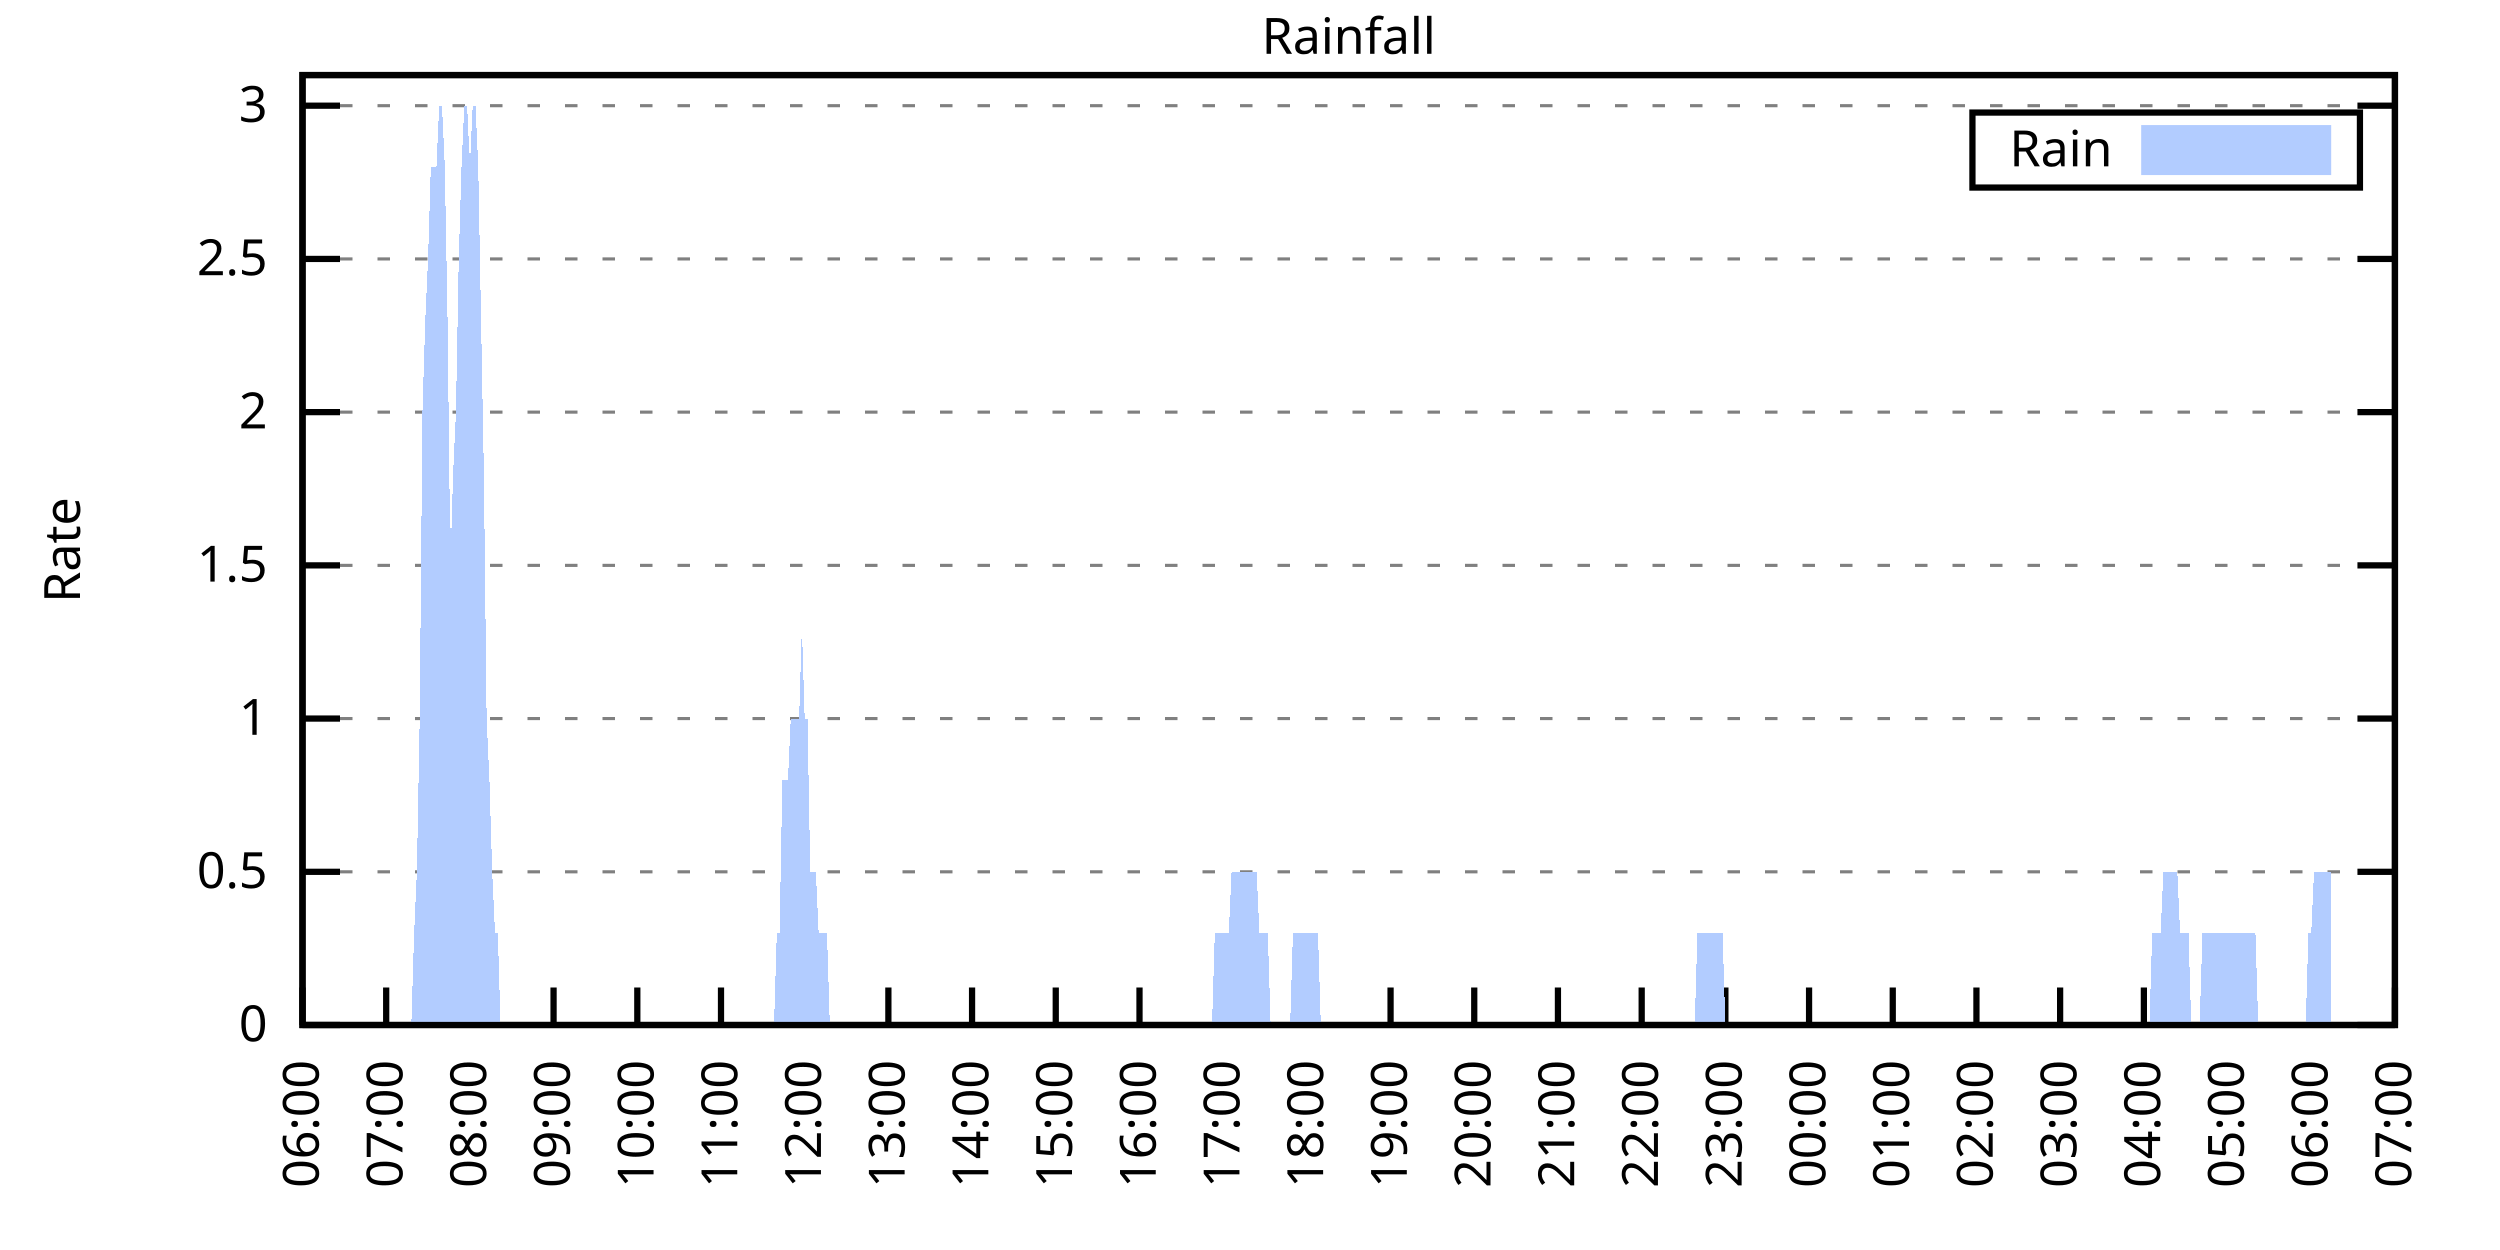
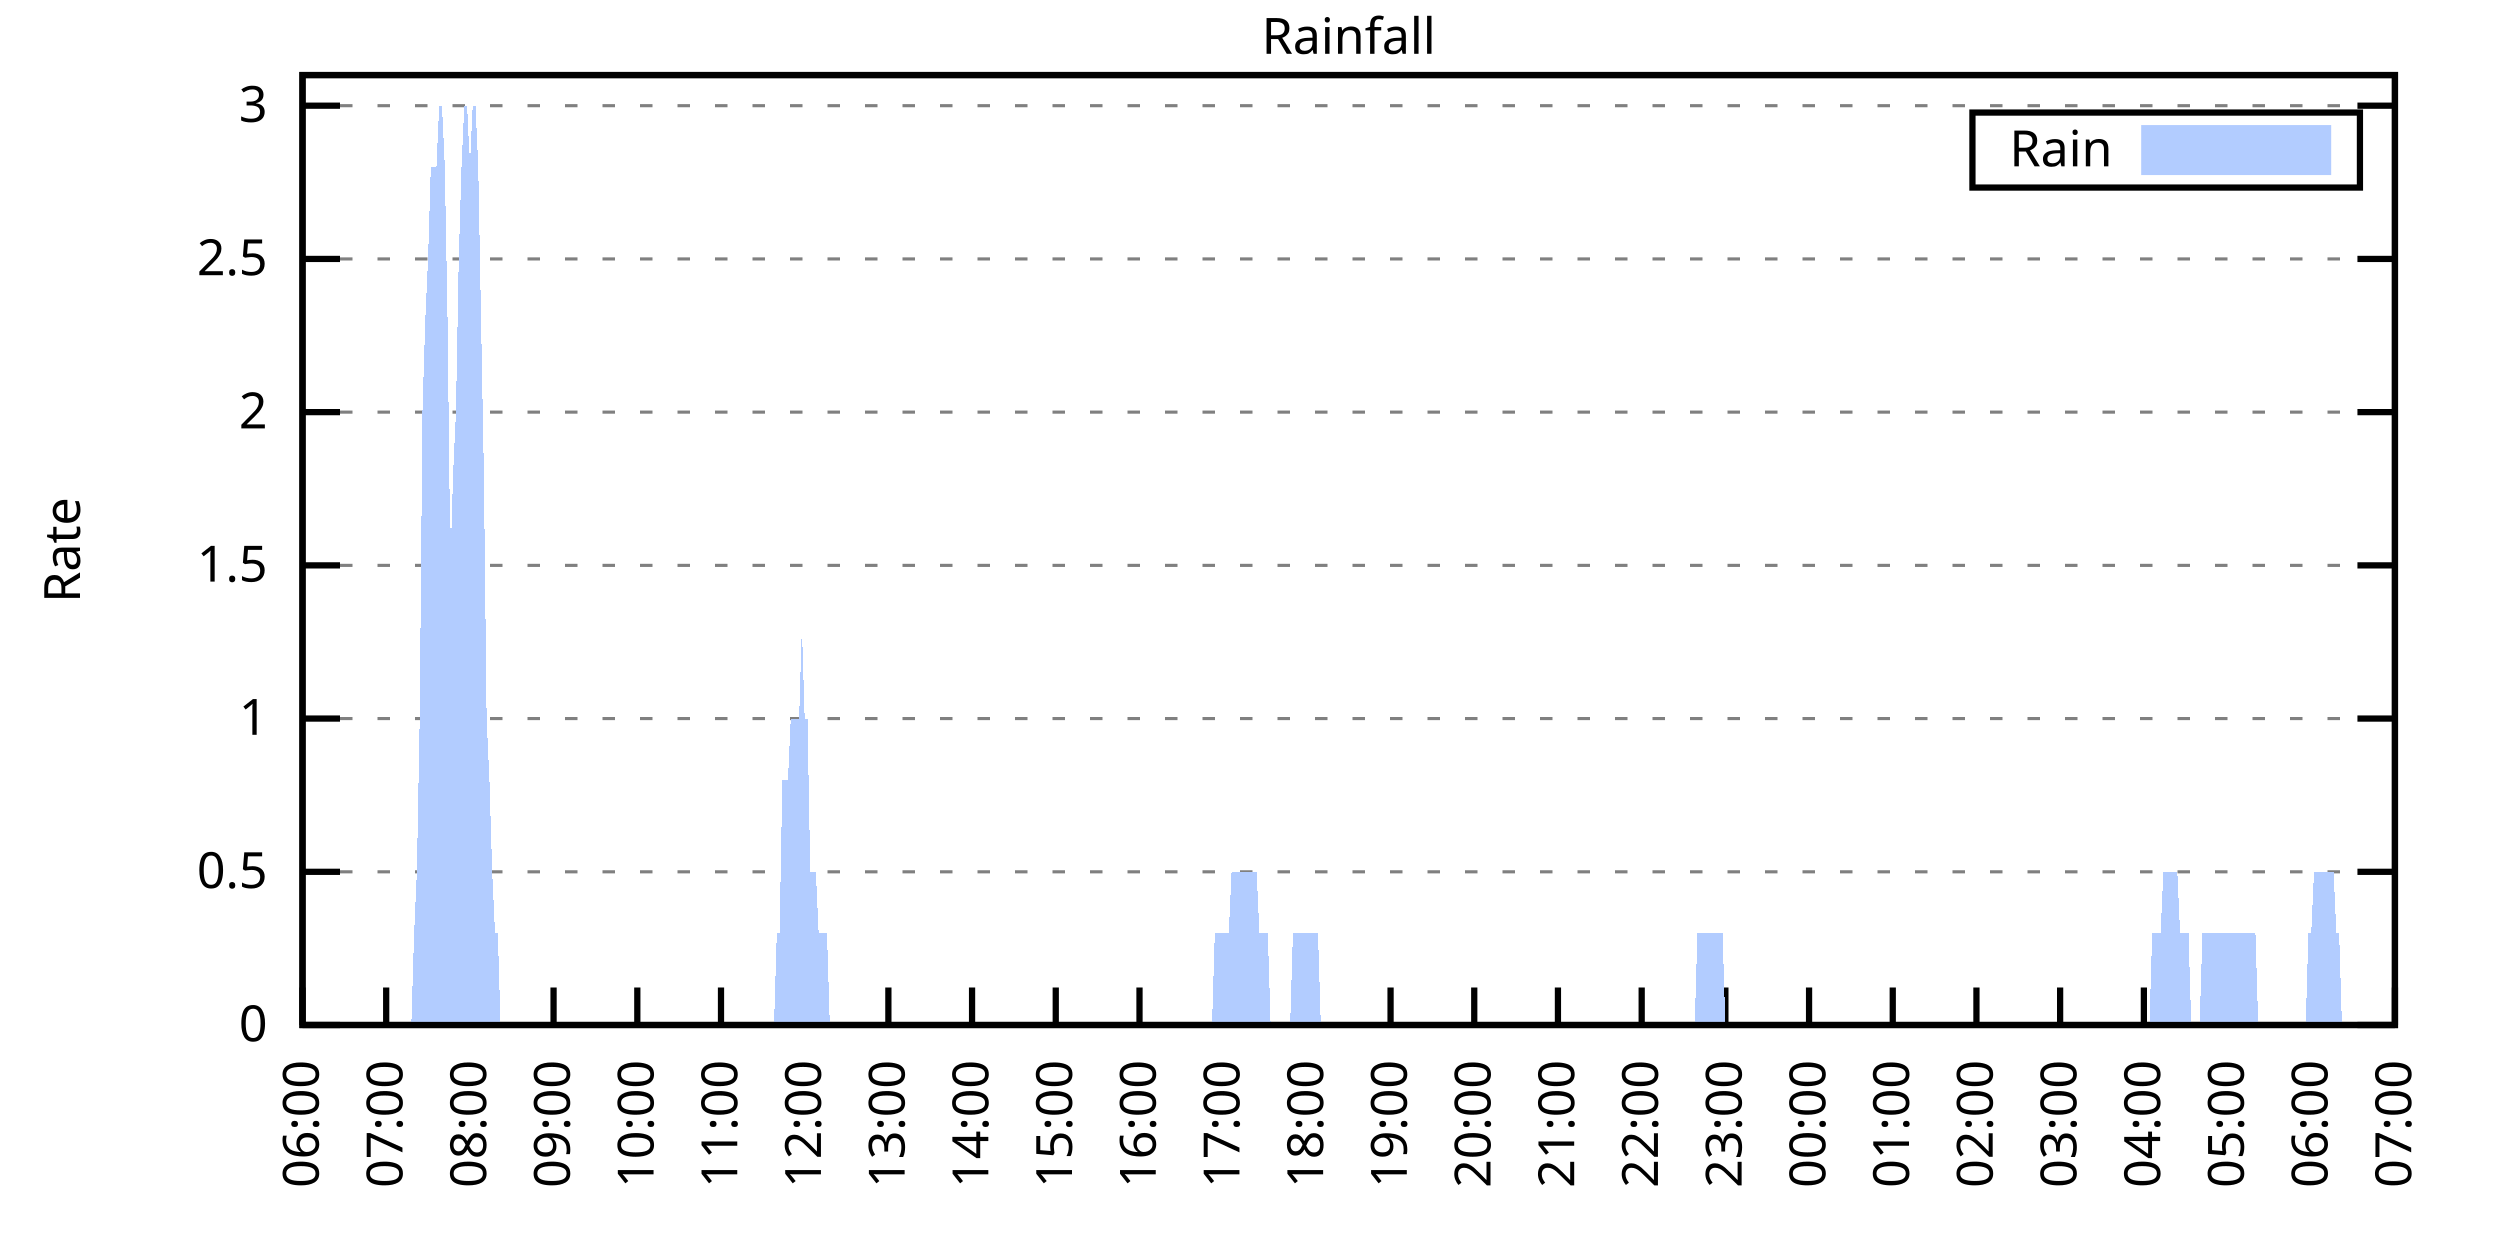
<svg xmlns="http://www.w3.org/2000/svg" xmlns:xlink="http://www.w3.org/1999/xlink" width="400" height="200" viewBox="0 0 400 200">
  <g id="gnuplot_canvas">
    <rect x="0" y="0" width="400" height="200" fill="none" />
    <defs>
      <circle id="gpDot" r="0.5" stroke-width="0.5" stroke="currentColor" />
      <path id="gpPt0" stroke-width="0.333" stroke="currentColor" d="M-1,0 h2 M0,-1 v2" />
      <path id="gpPt1" stroke-width="0.333" stroke="currentColor" d="M-1,-1 L1,1 M1,-1 L-1,1" />
      <path id="gpPt2" stroke-width="0.333" stroke="currentColor" d="M-1,0 L1,0 M0,-1 L0,1 M-1,-1 L1,1 M-1,1 L1,-1" />
      <rect id="gpPt3" stroke-width="0.333" stroke="currentColor" x="-1" y="-1" width="2" height="2" />
      <rect id="gpPt4" stroke-width="0.333" stroke="currentColor" fill="currentColor" x="-1" y="-1" width="2" height="2" />
      <circle id="gpPt5" stroke-width="0.333" stroke="currentColor" cx="0" cy="0" r="1" />
      <use xlink:href="#gpPt5" id="gpPt6" fill="currentColor" stroke="none" />
      <path id="gpPt7" stroke-width="0.333" stroke="currentColor" d="M0,-1.33 L-1.33,0.67 L1.33,0.67 z" />
      <use xlink:href="#gpPt7" id="gpPt8" fill="currentColor" stroke="none" />
      <use xlink:href="#gpPt7" id="gpPt9" stroke="currentColor" transform="rotate(180)" />
      <use xlink:href="#gpPt9" id="gpPt10" fill="currentColor" stroke="none" />
      <use xlink:href="#gpPt3" id="gpPt11" stroke="currentColor" transform="rotate(45)" />
      <use xlink:href="#gpPt11" id="gpPt12" fill="currentColor" stroke="none" />
      <path id="gpPt13" stroke-width="0.333" stroke="currentColor" d="M0,1.330 L1.265,0.411 L0.782,-1.067 L-0.782,-1.076 L-1.265,0.411 z" />
      <use xlink:href="#gpPt13" id="gpPt14" fill="currentColor" stroke="none" />
      <filter id="textbox" filterUnits="objectBoundingBox" x="0" y="0" height="1" width="1">
        <feFlood flood-color="white" flood-opacity="1" result="bgnd" />
        <feComposite in="SourceGraphic" in2="bgnd" operator="atop" />
      </filter>
      <filter id="greybox" filterUnits="objectBoundingBox" x="0" y="0" height="1" width="1">
        <feFlood flood-color="lightgrey" flood-opacity="1" result="grey" />
        <feComposite in="SourceGraphic" in2="grey" operator="atop" />
      </filter>
    </defs>
    <g fill="none" color="white" stroke="currentColor" stroke-width="1.00" stroke-linecap="butt" stroke-linejoin="miter">
</g>
    <g fill="none" color="black" stroke="currentColor" stroke-width="1.00" stroke-linecap="butt" stroke-linejoin="miter">
      <g stroke="none" shape-rendering="crispEdges">
        <polygon fill="rgb(255, 255, 255)" points="48.40,164.00 383.18,164.00 383.18,12.02 48.40,12.02 " />
      </g>
    </g>
    <g fill="none" color="black" stroke="currentColor" stroke-width="1.00" stroke-linecap="butt" stroke-linejoin="miter">
</g>
    <g fill="none" color="black" stroke="black" stroke-width="0.50" stroke-linecap="butt" stroke-linejoin="miter">
</g>
    <g fill="none" color="gray" stroke="currentColor" stroke-width="0.50" stroke-linecap="butt" stroke-linejoin="miter">
      <path stroke="gray" stroke-dasharray="2,4" class="gridline" d="M48.40,164.00 L383.19,164.00  " />
    </g>
    <g fill="none" color="gray" stroke="gray" stroke-width="1.00" stroke-linecap="butt" stroke-linejoin="miter">
</g>
    <g fill="none" color="black" stroke="currentColor" stroke-width="1.00" stroke-linecap="butt" stroke-linejoin="miter">
      <path stroke="black" d="M48.40,164.00 L54.40,164.00 M383.19,164.00 L377.19,164.00  " />
      <g transform="translate(42.80,166.60)" stroke="none" fill="black" font-family="Sans" font-size="8.00" text-anchor="end">
        <text>
          <tspan font-family="Sans"> 0</tspan>
        </text>
      </g>
    </g>
    <g fill="none" color="black" stroke="currentColor" stroke-width="1.00" stroke-linecap="butt" stroke-linejoin="miter">
</g>
    <g fill="none" color="black" stroke="black" stroke-width="0.50" stroke-linecap="butt" stroke-linejoin="miter">
</g>
    <g fill="none" color="gray" stroke="currentColor" stroke-width="0.50" stroke-linecap="butt" stroke-linejoin="miter">
      <path stroke="gray" stroke-dasharray="2,4" class="gridline" d="M48.40,139.49 L383.19,139.49  " />
    </g>
    <g fill="none" color="gray" stroke="gray" stroke-width="1.00" stroke-linecap="butt" stroke-linejoin="miter">
</g>
    <g fill="none" color="black" stroke="currentColor" stroke-width="1.00" stroke-linecap="butt" stroke-linejoin="miter">
      <path stroke="black" d="M48.40,139.49 L54.40,139.49 M383.19,139.49 L377.19,139.49  " />
      <g transform="translate(42.80,142.09)" stroke="none" fill="black" font-family="Sans" font-size="8.00" text-anchor="end">
        <text>
          <tspan font-family="Sans"> 0.5</tspan>
        </text>
      </g>
    </g>
    <g fill="none" color="black" stroke="currentColor" stroke-width="1.00" stroke-linecap="butt" stroke-linejoin="miter">
</g>
    <g fill="none" color="black" stroke="black" stroke-width="0.50" stroke-linecap="butt" stroke-linejoin="miter">
</g>
    <g fill="none" color="gray" stroke="currentColor" stroke-width="0.50" stroke-linecap="butt" stroke-linejoin="miter">
      <path stroke="gray" stroke-dasharray="2,4" class="gridline" d="M48.40,114.97 L383.19,114.97  " />
    </g>
    <g fill="none" color="gray" stroke="gray" stroke-width="1.00" stroke-linecap="butt" stroke-linejoin="miter">
</g>
    <g fill="none" color="black" stroke="currentColor" stroke-width="1.00" stroke-linecap="butt" stroke-linejoin="miter">
      <path stroke="black" d="M48.40,114.97 L54.40,114.97 M383.19,114.97 L377.19,114.97  " />
      <g transform="translate(42.80,117.57)" stroke="none" fill="black" font-family="Sans" font-size="8.00" text-anchor="end">
        <text>
          <tspan font-family="Sans"> 1</tspan>
        </text>
      </g>
    </g>
    <g fill="none" color="black" stroke="currentColor" stroke-width="1.00" stroke-linecap="butt" stroke-linejoin="miter">
</g>
    <g fill="none" color="black" stroke="black" stroke-width="0.50" stroke-linecap="butt" stroke-linejoin="miter">
</g>
    <g fill="none" color="gray" stroke="currentColor" stroke-width="0.50" stroke-linecap="butt" stroke-linejoin="miter">
      <path stroke="gray" stroke-dasharray="2,4" class="gridline" d="M48.40,90.46 L383.19,90.46  " />
    </g>
    <g fill="none" color="gray" stroke="gray" stroke-width="1.00" stroke-linecap="butt" stroke-linejoin="miter">
</g>
    <g fill="none" color="black" stroke="currentColor" stroke-width="1.00" stroke-linecap="butt" stroke-linejoin="miter">
      <path stroke="black" d="M48.40,90.46 L54.40,90.46 M383.19,90.46 L377.19,90.46  " />
      <g transform="translate(42.80,93.06)" stroke="none" fill="black" font-family="Sans" font-size="8.00" text-anchor="end">
        <text>
          <tspan font-family="Sans"> 1.5</tspan>
        </text>
      </g>
    </g>
    <g fill="none" color="black" stroke="currentColor" stroke-width="1.00" stroke-linecap="butt" stroke-linejoin="miter">
</g>
    <g fill="none" color="black" stroke="black" stroke-width="0.50" stroke-linecap="butt" stroke-linejoin="miter">
</g>
    <g fill="none" color="gray" stroke="currentColor" stroke-width="0.50" stroke-linecap="butt" stroke-linejoin="miter">
      <path stroke="gray" stroke-dasharray="2,4" class="gridline" d="M48.40,65.94 L383.19,65.94  " />
    </g>
    <g fill="none" color="gray" stroke="gray" stroke-width="1.00" stroke-linecap="butt" stroke-linejoin="miter">
</g>
    <g fill="none" color="black" stroke="currentColor" stroke-width="1.00" stroke-linecap="butt" stroke-linejoin="miter">
      <path stroke="black" d="M48.40,65.94 L54.40,65.94 M383.19,65.94 L377.19,65.94  " />
      <g transform="translate(42.80,68.54)" stroke="none" fill="black" font-family="Sans" font-size="8.00" text-anchor="end">
        <text>
          <tspan font-family="Sans"> 2</tspan>
        </text>
      </g>
    </g>
    <g fill="none" color="black" stroke="currentColor" stroke-width="1.00" stroke-linecap="butt" stroke-linejoin="miter">
</g>
    <g fill="none" color="black" stroke="black" stroke-width="0.50" stroke-linecap="butt" stroke-linejoin="miter">
</g>
    <g fill="none" color="gray" stroke="currentColor" stroke-width="0.50" stroke-linecap="butt" stroke-linejoin="miter">
      <path stroke="gray" stroke-dasharray="2,4" class="gridline" d="M48.40,41.43 L383.19,41.43  " />
    </g>
    <g fill="none" color="gray" stroke="gray" stroke-width="1.00" stroke-linecap="butt" stroke-linejoin="miter">
</g>
    <g fill="none" color="black" stroke="currentColor" stroke-width="1.00" stroke-linecap="butt" stroke-linejoin="miter">
      <path stroke="black" d="M48.40,41.43 L54.40,41.43 M383.19,41.43 L377.19,41.43  " />
      <g transform="translate(42.80,44.03)" stroke="none" fill="black" font-family="Sans" font-size="8.00" text-anchor="end">
        <text>
          <tspan font-family="Sans"> 2.5</tspan>
        </text>
      </g>
    </g>
    <g fill="none" color="black" stroke="currentColor" stroke-width="1.00" stroke-linecap="butt" stroke-linejoin="miter">
</g>
    <g fill="none" color="black" stroke="black" stroke-width="0.50" stroke-linecap="butt" stroke-linejoin="miter">
</g>
    <g fill="none" color="gray" stroke="currentColor" stroke-width="0.50" stroke-linecap="butt" stroke-linejoin="miter">
      <path stroke="gray" stroke-dasharray="2,4" class="gridline" d="M48.40,16.91 L383.19,16.91  " />
    </g>
    <g fill="none" color="gray" stroke="gray" stroke-width="1.00" stroke-linecap="butt" stroke-linejoin="miter">
</g>
    <g fill="none" color="black" stroke="currentColor" stroke-width="1.00" stroke-linecap="butt" stroke-linejoin="miter">
      <path stroke="black" d="M48.40,16.91 L54.40,16.91 M383.19,16.91 L377.19,16.91  " />
      <g transform="translate(42.80,19.51)" stroke="none" fill="black" font-family="Sans" font-size="8.00" text-anchor="end">
        <text>
          <tspan font-family="Sans"> 3</tspan>
        </text>
      </g>
    </g>
    <g fill="none" color="black" stroke="currentColor" stroke-width="1.00" stroke-linecap="butt" stroke-linejoin="miter">
      <path stroke="black" d="M48.40,164.00 L48.40,158.00  " />
      <g transform="translate(51.00,169.60) rotate(270.00)" stroke="none" fill="black" font-family="Sans" font-size="8.00" text-anchor="end">
        <text>
          <tspan font-family="Sans">06:00</tspan>
        </text>
      </g>
    </g>
    <g fill="none" color="black" stroke="currentColor" stroke-width="1.00" stroke-linecap="butt" stroke-linejoin="miter">
      <path stroke="black" d="M61.79,164.00 L61.79,158.00  " />
      <g transform="translate(64.39,169.60) rotate(270.00)" stroke="none" fill="black" font-family="Sans" font-size="8.00" text-anchor="end">
        <text>
          <tspan font-family="Sans">07:00</tspan>
        </text>
      </g>
    </g>
    <g fill="none" color="black" stroke="currentColor" stroke-width="1.00" stroke-linecap="butt" stroke-linejoin="miter">
      <path stroke="black" d="M75.18,164.00 L75.18,158.00  " />
      <g transform="translate(77.78,169.60) rotate(270.00)" stroke="none" fill="black" font-family="Sans" font-size="8.00" text-anchor="end">
        <text>
          <tspan font-family="Sans">08:00</tspan>
        </text>
      </g>
    </g>
    <g fill="none" color="black" stroke="currentColor" stroke-width="1.00" stroke-linecap="butt" stroke-linejoin="miter">
      <path stroke="black" d="M88.57,164.00 L88.57,158.00  " />
      <g transform="translate(91.17,169.60) rotate(270.00)" stroke="none" fill="black" font-family="Sans" font-size="8.00" text-anchor="end">
        <text>
          <tspan font-family="Sans">09:00</tspan>
        </text>
      </g>
    </g>
    <g fill="none" color="black" stroke="currentColor" stroke-width="1.00" stroke-linecap="butt" stroke-linejoin="miter">
      <path stroke="black" d="M101.97,164.00 L101.97,158.00  " />
      <g transform="translate(104.57,169.60) rotate(270.00)" stroke="none" fill="black" font-family="Sans" font-size="8.00" text-anchor="end">
        <text>
          <tspan font-family="Sans">10:00</tspan>
        </text>
      </g>
    </g>
    <g fill="none" color="black" stroke="currentColor" stroke-width="1.00" stroke-linecap="butt" stroke-linejoin="miter">
      <path stroke="black" d="M115.36,164.00 L115.36,158.00  " />
      <g transform="translate(117.96,169.60) rotate(270.00)" stroke="none" fill="black" font-family="Sans" font-size="8.00" text-anchor="end">
        <text>
          <tspan font-family="Sans">11:00</tspan>
        </text>
      </g>
    </g>
    <g fill="none" color="black" stroke="currentColor" stroke-width="1.00" stroke-linecap="butt" stroke-linejoin="miter">
      <path stroke="black" d="M128.75,164.00 L128.75,158.00  " />
      <g transform="translate(131.35,169.60) rotate(270.00)" stroke="none" fill="black" font-family="Sans" font-size="8.00" text-anchor="end">
        <text>
          <tspan font-family="Sans">12:00</tspan>
        </text>
      </g>
    </g>
    <g fill="none" color="black" stroke="currentColor" stroke-width="1.00" stroke-linecap="butt" stroke-linejoin="miter">
      <path stroke="black" d="M142.14,164.00 L142.14,158.00  " />
      <g transform="translate(144.74,169.60) rotate(270.00)" stroke="none" fill="black" font-family="Sans" font-size="8.00" text-anchor="end">
        <text>
          <tspan font-family="Sans">13:00</tspan>
        </text>
      </g>
    </g>
    <g fill="none" color="black" stroke="currentColor" stroke-width="1.00" stroke-linecap="butt" stroke-linejoin="miter">
      <path stroke="black" d="M155.53,164.00 L155.53,158.00  " />
      <g transform="translate(158.13,169.60) rotate(270.00)" stroke="none" fill="black" font-family="Sans" font-size="8.00" text-anchor="end">
        <text>
          <tspan font-family="Sans">14:00</tspan>
        </text>
      </g>
    </g>
    <g fill="none" color="black" stroke="currentColor" stroke-width="1.00" stroke-linecap="butt" stroke-linejoin="miter">
      <path stroke="black" d="M168.92,164.00 L168.92,158.00  " />
      <g transform="translate(171.52,169.60) rotate(270.00)" stroke="none" fill="black" font-family="Sans" font-size="8.00" text-anchor="end">
        <text>
          <tspan font-family="Sans">15:00</tspan>
        </text>
      </g>
    </g>
    <g fill="none" color="black" stroke="currentColor" stroke-width="1.00" stroke-linecap="butt" stroke-linejoin="miter">
      <path stroke="black" d="M182.32,164.00 L182.32,158.00  " />
      <g transform="translate(184.92,169.60) rotate(270.00)" stroke="none" fill="black" font-family="Sans" font-size="8.00" text-anchor="end">
        <text>
          <tspan font-family="Sans">16:00</tspan>
        </text>
      </g>
    </g>
    <g fill="none" color="black" stroke="currentColor" stroke-width="1.00" stroke-linecap="butt" stroke-linejoin="miter">
      <path stroke="black" d="M195.71,164.00 L195.71,158.00  " />
      <g transform="translate(198.31,169.60) rotate(270.00)" stroke="none" fill="black" font-family="Sans" font-size="8.00" text-anchor="end">
        <text>
          <tspan font-family="Sans">17:00</tspan>
        </text>
      </g>
    </g>
    <g fill="none" color="black" stroke="currentColor" stroke-width="1.00" stroke-linecap="butt" stroke-linejoin="miter">
      <path stroke="black" d="M209.10,164.00 L209.10,158.00  " />
      <g transform="translate(211.70,169.60) rotate(270.00)" stroke="none" fill="black" font-family="Sans" font-size="8.00" text-anchor="end">
        <text>
          <tspan font-family="Sans">18:00</tspan>
        </text>
      </g>
    </g>
    <g fill="none" color="black" stroke="currentColor" stroke-width="1.00" stroke-linecap="butt" stroke-linejoin="miter">
      <path stroke="black" d="M222.49,164.00 L222.49,158.00  " />
      <g transform="translate(225.09,169.60) rotate(270.00)" stroke="none" fill="black" font-family="Sans" font-size="8.00" text-anchor="end">
        <text>
          <tspan font-family="Sans">19:00</tspan>
        </text>
      </g>
    </g>
    <g fill="none" color="black" stroke="currentColor" stroke-width="1.00" stroke-linecap="butt" stroke-linejoin="miter">
      <path stroke="black" d="M235.88,164.00 L235.88,158.00  " />
      <g transform="translate(238.48,169.60) rotate(270.00)" stroke="none" fill="black" font-family="Sans" font-size="8.00" text-anchor="end">
        <text>
          <tspan font-family="Sans">20:00</tspan>
        </text>
      </g>
    </g>
    <g fill="none" color="black" stroke="currentColor" stroke-width="1.00" stroke-linecap="butt" stroke-linejoin="miter">
      <path stroke="black" d="M249.27,164.00 L249.27,158.00  " />
      <g transform="translate(251.87,169.60) rotate(270.00)" stroke="none" fill="black" font-family="Sans" font-size="8.00" text-anchor="end">
        <text>
          <tspan font-family="Sans">21:00</tspan>
        </text>
      </g>
    </g>
    <g fill="none" color="black" stroke="currentColor" stroke-width="1.00" stroke-linecap="butt" stroke-linejoin="miter">
      <path stroke="black" d="M262.67,164.00 L262.67,158.00  " />
      <g transform="translate(265.27,169.60) rotate(270.00)" stroke="none" fill="black" font-family="Sans" font-size="8.00" text-anchor="end">
        <text>
          <tspan font-family="Sans">22:00</tspan>
        </text>
      </g>
    </g>
    <g fill="none" color="black" stroke="currentColor" stroke-width="1.00" stroke-linecap="butt" stroke-linejoin="miter">
      <path stroke="black" d="M276.06,164.00 L276.06,158.00  " />
      <g transform="translate(278.66,169.60) rotate(270.00)" stroke="none" fill="black" font-family="Sans" font-size="8.00" text-anchor="end">
        <text>
          <tspan font-family="Sans">23:00</tspan>
        </text>
      </g>
    </g>
    <g fill="none" color="black" stroke="currentColor" stroke-width="1.00" stroke-linecap="butt" stroke-linejoin="miter">
      <path stroke="black" d="M289.45,164.00 L289.45,158.00  " />
      <g transform="translate(292.05,169.60) rotate(270.00)" stroke="none" fill="black" font-family="Sans" font-size="8.00" text-anchor="end">
        <text>
          <tspan font-family="Sans">00:00</tspan>
        </text>
      </g>
    </g>
    <g fill="none" color="black" stroke="currentColor" stroke-width="1.00" stroke-linecap="butt" stroke-linejoin="miter">
      <path stroke="black" d="M302.84,164.00 L302.84,158.00  " />
      <g transform="translate(305.44,169.60) rotate(270.00)" stroke="none" fill="black" font-family="Sans" font-size="8.00" text-anchor="end">
        <text>
          <tspan font-family="Sans">01:00</tspan>
        </text>
      </g>
    </g>
    <g fill="none" color="black" stroke="currentColor" stroke-width="1.00" stroke-linecap="butt" stroke-linejoin="miter">
      <path stroke="black" d="M316.23,164.00 L316.23,158.00  " />
      <g transform="translate(318.83,169.60) rotate(270.00)" stroke="none" fill="black" font-family="Sans" font-size="8.00" text-anchor="end">
        <text>
          <tspan font-family="Sans">02:00</tspan>
        </text>
      </g>
    </g>
    <g fill="none" color="black" stroke="currentColor" stroke-width="1.00" stroke-linecap="butt" stroke-linejoin="miter">
      <path stroke="black" d="M329.62,164.00 L329.62,158.00  " />
      <g transform="translate(332.22,169.60) rotate(270.00)" stroke="none" fill="black" font-family="Sans" font-size="8.00" text-anchor="end">
        <text>
          <tspan font-family="Sans">03:00</tspan>
        </text>
      </g>
    </g>
    <g fill="none" color="black" stroke="currentColor" stroke-width="1.00" stroke-linecap="butt" stroke-linejoin="miter">
      <path stroke="black" d="M343.02,164.00 L343.02,158.00  " />
      <g transform="translate(345.62,169.60) rotate(270.00)" stroke="none" fill="black" font-family="Sans" font-size="8.00" text-anchor="end">
        <text>
          <tspan font-family="Sans">04:00</tspan>
        </text>
      </g>
    </g>
    <g fill="none" color="black" stroke="currentColor" stroke-width="1.00" stroke-linecap="butt" stroke-linejoin="miter">
      <path stroke="black" d="M356.41,164.00 L356.41,158.00  " />
      <g transform="translate(359.01,169.60) rotate(270.00)" stroke="none" fill="black" font-family="Sans" font-size="8.00" text-anchor="end">
        <text>
          <tspan font-family="Sans">05:00</tspan>
        </text>
      </g>
    </g>
    <g fill="none" color="black" stroke="currentColor" stroke-width="1.00" stroke-linecap="butt" stroke-linejoin="miter">
      <path stroke="black" d="M369.80,164.00 L369.80,158.00  " />
      <g transform="translate(372.40,169.60) rotate(270.00)" stroke="none" fill="black" font-family="Sans" font-size="8.00" text-anchor="end">
        <text>
          <tspan font-family="Sans">06:00</tspan>
        </text>
      </g>
    </g>
    <g fill="none" color="black" stroke="currentColor" stroke-width="1.00" stroke-linecap="butt" stroke-linejoin="miter">
      <path stroke="black" d="M383.19,164.00 L383.19,158.00  " />
      <g transform="translate(385.79,169.60) rotate(270.00)" stroke="none" fill="black" font-family="Sans" font-size="8.00" text-anchor="end">
        <text>
          <tspan font-family="Sans">07:00</tspan>
        </text>
      </g>
    </g>
    <g fill="none" color="black" stroke="currentColor" stroke-width="1.00" stroke-linecap="butt" stroke-linejoin="miter">
</g>
    <g fill="none" color="black" stroke="currentColor" stroke-width="1.00" stroke-linecap="butt" stroke-linejoin="miter">
      <path stroke="black" d="M48.40,12.01 L48.40,164.00 L383.19,164.00 L383.19,12.01 L48.40,12.01 Z  " />
    </g>
    <g fill="none" color="black" stroke="currentColor" stroke-width="1.00" stroke-linecap="butt" stroke-linejoin="miter">
</g>
    <g fill="none" color="black" stroke="currentColor" stroke-width="1.00" stroke-linecap="butt" stroke-linejoin="miter">
      <path stroke="black" d="M315.59,30.01 L315.59,18.01 L377.59,18.01 L377.59,30.01 L315.59,30.01 Z  " />
    </g>
    <g id="Rainfall_plot_1">
      <g fill="none" color="white" stroke="black" stroke-width="2.00" stroke-linecap="butt" stroke-linejoin="miter">
</g>
      <g fill="none" color="black" stroke="currentColor" stroke-width="2.00" stroke-linecap="butt" stroke-linejoin="miter">
        <g transform="translate(337.99,26.61)" stroke="none" fill="black" font-family="Sans" font-size="8.00" text-anchor="end">
          <text>
            <tspan font-family="Sans">Rain</tspan>
          </text>
        </g>
      </g>
      <g fill="none" color="black" stroke="currentColor" stroke-width="2.00" stroke-linecap="butt" stroke-linejoin="miter">
        <g stroke="none" shape-rendering="crispEdges">
          <polygon fill="rgb(178, 204, 255)" points="343.59,27.01 371.99,27.01 371.99,21.01 343.59,21.01 " />
        </g>
        <path stroke="rgb(178, 204, 255)" d="M343.59,27.01 L371.99,27.01 L371.99,21.01 L343.59,21.01 L343.59,27.01 Z  " />
      </g>
      <g fill="none" color="black" stroke="currentColor" stroke-width="2.00" stroke-linecap="butt" stroke-linejoin="miter">
        <g stroke="none" shape-rendering="crispEdges">
-           <polygon fill="rgb(178, 204, 255)" points="51.97,164.00 52.42,164.00 52.86,164.00 53.31,164.00 53.76,164.00 54.20,164.00 54.65,164.00 55.10,164.00 55.54,164.00 55.99,164.00 56.43,164.00 56.88,164.00 57.33,164.00 57.77,164.00 58.22,164.00 58.67,164.00 59.11,164.00 59.56,164.00 60.01,164.00 60.45,164.00 60.90,164.00 61.35,164.00 61.79,164.00 62.24,164.00 62.68,164.00 63.13,164.00 63.58,164.00 64.02,164.00 64.47,164.00 64.92,164.00 65.36,164.00 65.81,164.00 66.26,149.29 66.70,139.49 67.15,114.97 67.59,65.94 68.04,51.23 68.49,41.43 68.93,26.72 69.38,26.72 69.83,26.72 70.27,16.91 70.72,16.91 71.17,26.72 71.61,51.23 72.06,90.46 72.50,75.75 72.95,65.94 73.40,41.43 73.84,26.72 74.29,16.91 74.74,16.91 75.18,26.72 75.63,16.91 76.08,16.91 76.52,26.72 76.97,51.23 77.42,75.75 77.86,114.97 78.31,124.78 78.75,139.49 79.20,149.29 79.65,149.29 80.09,164.00 80.54,164.00 80.99,164.00 81.43,164.00 81.88,164.00 82.33,164.00 82.77,164.00 83.22,164.00 83.66,164.00 84.11,164.00 84.56,164.00 85.00,164.00 85.45,164.00 85.90,164.00 86.34,164.00 86.79,164.00 87.24,164.00 87.68,164.00 88.13,164.00 88.57,164.00 89.02,164.00 89.47,164.00 89.91,164.00 90.36,164.00 90.81,164.00 91.25,164.00 91.70,164.00 92.15,164.00 92.59,164.00 93.04,164.00 93.49,164.00 93.93,164.00 94.38,164.00 94.82,164.00 95.27,164.00 95.72,164.00 96.16,164.00 96.61,164.00 97.06,164.00 97.50,164.00 97.95,164.00 98.40,164.00 98.84,164.00 99.29,164.00 99.73,164.00 100.18,164.00 100.63,164.00 101.07,164.00 101.52,164.00 101.97,164.00 102.41,164.00 102.86,164.00 103.31,164.00 103.75,164.00 104.20,164.00 104.64,164.00 105.09,164.00 105.54,164.00 105.98,164.00 106.43,164.00 106.88,164.00 107.32,164.00 107.77,164.00 108.22,164.00 108.66,164.00 109.11,164.00 109.55,164.00 110.00,164.00 110.45,164.00 110.89,164.00 111.34,164.00 111.79,164.00 112.23,164.00 112.68,164.00 113.13,164.00 113.57,164.00 114.02,164.00 114.47,164.00 114.91,164.00 115.36,164.00 115.80,164.00 116.25,164.00 116.70,164.00 117.14,164.00 117.59,164.00 118.04,164.00 118.48,164.00 118.93,164.00 119.38,164.00 119.82,164.00 120.27,164.00 120.71,164.00 121.16,164.00 121.61,164.00 122.05,164.00 122.50,164.00 122.95,164.00 123.39,164.00 123.84,164.00 124.29,149.29 124.73,149.29 125.18,124.78 125.62,124.78 126.07,124.78 126.52,114.97 126.96,114.97 127.41,114.97 127.86,114.97 128.30,100.26 128.75,114.97 129.20,114.97 129.64,139.49 130.09,139.49 130.54,139.49 130.98,149.29 131.43,149.29 131.87,149.29 132.32,149.29 132.77,164.00 133.21,164.00 133.66,164.00 134.11,164.00 134.55,164.00 135.00,164.00 135.45,164.00 135.89,164.00 136.34,164.00 136.78,164.00 137.23,164.00 137.68,164.00 138.12,164.00 138.57,164.00 139.02,164.00 139.46,164.00 139.91,164.00 140.36,164.00 140.80,164.00 141.25,164.00 141.69,164.00 142.14,164.00 142.59,164.00 143.03,164.00 143.48,164.00 143.93,164.00 144.37,164.00 144.82,164.00 145.27,164.00 145.71,164.00 146.16,164.00 146.61,164.00 147.05,164.00 147.50,164.00 147.94,164.00 148.39,164.00 148.84,164.00 149.28,164.00 149.73,164.00 150.18,164.00 150.62,164.00 151.07,164.00 151.52,164.00 151.96,164.00 152.41,164.00 152.85,164.00 153.30,164.00 153.75,164.00 154.19,164.00 154.64,164.00 155.09,164.00 155.53,164.00 155.98,164.00 156.43,164.00 156.87,164.00 157.32,164.00 157.76,164.00 158.21,164.00 158.66,164.00 159.10,164.00 159.55,164.00 160.00,164.00 160.44,164.00 160.89,164.00 161.34,164.00 161.78,164.00 162.23,164.00 162.67,164.00 163.12,164.00 163.57,164.00 164.01,164.00 164.46,164.00 164.91,164.00 165.35,164.00 165.80,164.00 166.25,164.00 166.69,164.00 168.48,164.00 168.92,164.00 169.15,164.00 169.37,164.00 169.82,164.00 170.26,164.00 170.71,164.00 171.16,164.00 171.60,164.00 172.05,164.00 172.50,164.00 172.94,164.00 173.39,164.00 173.83,164.00 174.28,164.00 174.73,164.00 175.17,164.00 175.62,164.00 176.07,164.00 176.51,164.00 177.63,164.00 177.85,164.00 178.30,164.00 178.74,164.00 179.19,164.00 179.64,164.00 180.08,164.00 180.53,164.00 180.98,164.00 181.42,164.00 181.87,164.00 182.32,164.00 182.76,164.00 183.21,164.00 183.66,164.00 184.10,164.00 184.55,164.00 184.99,164.00 185.44,164.00 185.89,164.00 186.33,164.00 186.78,164.00 187.23,164.00 187.67,164.00 188.12,164.00 188.57,164.00 189.01,164.00 189.46,164.00 189.90,164.00 190.35,164.00 190.80,164.00 191.24,164.00 191.69,164.00 192.14,164.00 192.58,164.00 193.03,164.00 193.48,164.00 193.92,164.00 194.37,149.29 194.81,149.29 195.26,149.29 195.71,149.29 196.15,149.29 196.60,149.29 197.05,139.49 197.49,139.49 197.94,139.49 198.39,139.49 198.83,139.49 199.28,139.49 199.73,139.49 200.17,139.49 200.62,139.49 201.06,139.49 201.51,149.29 201.96,149.29 202.40,149.29 202.85,149.29 203.30,164.00 203.74,164.00 204.19,164.00 204.64,164.00 205.08,164.00 205.53,164.00 205.97,164.00 206.42,164.00 206.87,149.29 207.31,149.29 207.76,149.29 208.21,149.29 208.65,149.29 209.10,149.29 209.55,149.29 209.99,149.29 210.44,149.29 210.88,149.29 211.33,164.00 211.78,164.00 212.22,164.00 212.67,164.00 213.12,164.00 213.56,164.00 214.01,164.00 214.46,164.00 214.90,164.00 215.35,164.00 215.80,164.00 216.24,164.00 216.69,164.00 217.13,164.00 217.58,164.00 218.03,164.00 218.47,164.00 218.92,164.00 219.37,164.00 219.81,164.00 220.26,164.00 220.71,164.00 221.15,164.00 221.60,164.00 222.04,164.00 222.49,164.00 222.94,164.00 223.38,164.00 223.83,164.00 224.28,164.00 224.72,164.00 225.17,164.00 225.62,164.00 226.06,164.00 226.51,164.00 226.95,164.00 227.40,164.00 227.85,164.00 228.29,164.00 228.74,164.00 229.19,164.00 229.63,164.00 230.08,164.00 230.53,164.00 230.97,164.00 231.42,164.00 231.86,164.00 232.31,164.00 232.76,164.00 233.20,164.00 233.65,164.00 234.10,164.00 234.54,164.00 234.99,164.00 235.44,164.00 235.88,164.00 236.33,164.00 236.78,164.00 237.22,164.00 237.67,164.00 238.11,164.00 238.56,164.00 239.01,164.00 239.45,164.00 239.90,164.00 240.35,164.00 240.79,164.00 241.24,164.00 241.69,164.00 242.13,164.00 242.58,164.00 243.02,164.00 243.47,164.00 243.92,164.00 244.36,164.00 244.81,164.00 245.26,164.00 245.70,164.00 246.15,164.00 246.60,164.00 247.04,164.00 247.49,164.00 247.93,164.00 248.38,164.00 248.83,164.00 249.27,164.00 249.72,164.00 250.17,164.00 250.61,164.00 251.06,164.00 251.51,164.00 251.95,164.00 252.40,164.00 252.85,164.00 253.29,164.00 253.74,164.00 254.18,164.00 254.63,164.00 255.08,164.00 255.52,164.00 255.97,164.00 256.42,164.00 256.86,164.00 257.31,164.00 257.76,164.00 258.20,164.00 258.65,164.00 259.09,164.00 259.54,164.00 259.99,164.00 260.43,164.00 260.88,164.00 261.33,164.00 261.77,164.00 262.22,164.00 262.67,164.00 263.11,164.00 263.56,164.00 264.00,164.00 264.45,164.00 264.90,164.00 265.34,164.00 265.79,164.00 266.24,164.00 266.68,164.00 267.13,164.00 267.58,164.00 268.02,164.00 268.47,164.00 268.92,164.00 269.36,164.00 269.81,164.00 270.25,164.00 270.70,164.00 271.15,164.00 271.59,149.29 272.04,149.29 272.49,149.29 272.93,149.29 273.38,149.29 273.83,149.29 274.27,149.29 274.72,149.29 275.16,149.29 275.61,149.29 276.06,164.00 276.50,164.00 276.95,164.00 277.40,164.00 277.84,164.00 278.29,164.00 278.74,164.00 279.18,164.00 279.63,164.00 280.07,164.00 280.52,164.00 280.97,164.00 281.41,164.00 281.86,164.00 282.31,164.00 282.75,164.00 283.20,164.00 283.65,164.00 284.09,164.00 284.54,164.00 284.98,164.00 285.43,164.00 285.88,164.00 286.32,164.00 286.77,164.00 287.22,164.00 287.66,164.00 288.11,164.00 288.56,164.00 289.00,164.00 289.45,164.00 289.90,164.00 290.34,164.00 290.79,164.00 291.23,164.00 291.68,164.00 292.13,164.00 292.57,164.00 293.02,164.00 293.47,164.00 293.91,164.00 294.36,164.00 294.81,164.00 295.25,164.00 295.70,164.00 296.14,164.00 296.59,164.00 297.04,164.00 297.48,164.00 297.93,164.00 298.38,164.00 298.82,164.00 299.27,164.00 299.72,164.00 300.16,164.00 300.61,164.00 301.05,164.00 301.50,164.00 301.95,164.00 302.39,164.00 302.84,164.00 303.29,164.00 303.73,164.00 304.18,164.00 304.63,164.00 305.07,164.00 305.52,164.00 305.97,164.00 306.41,164.00 306.86,164.00 307.30,164.00 307.75,164.00 308.20,164.00 308.64,164.00 309.09,164.00 309.54,164.00 309.98,164.00 310.43,164.00 310.88,164.00 311.32,164.00 311.77,164.00 312.21,164.00 312.66,164.00 313.11,164.00 313.55,164.00 314.00,164.00 314.45,164.00 314.89,164.00 315.34,164.00 315.79,164.00 316.23,164.00 316.68,164.00 317.12,164.00 317.57,164.00 318.02,164.00 318.46,164.00 318.91,164.00 319.36,164.00 319.80,164.00 320.25,164.00 320.70,164.00 321.14,164.00 321.59,164.00 322.04,164.00 322.48,164.00 322.93,164.00 323.37,164.00 323.82,164.00 324.27,164.00 324.71,164.00 325.16,164.00 325.61,164.00 326.05,164.00 326.50,164.00 326.95,164.00 327.39,164.00 327.84,164.00 328.28,164.00 328.73,164.00 329.18,164.00 329.62,164.00 330.07,164.00 330.52,164.00 330.96,164.00 331.41,164.00 331.86,164.00 332.30,164.00 332.75,164.00 333.19,164.00 333.64,164.00 334.09,164.00 334.53,164.00 334.98,164.00 335.43,164.00 335.87,164.00 336.32,164.00 336.77,164.00 337.21,164.00 337.66,164.00 338.10,164.00 338.55,164.00 339.00,164.00 339.44,164.00 339.89,164.00 340.34,164.00 340.78,164.00 341.23,164.00 341.68,164.00 342.12,164.00 342.57,164.00 343.02,164.00 343.46,164.00 343.91,164.00 344.35,149.29 344.80,149.29 345.25,149.29 345.69,149.29 346.14,139.49 346.59,139.49 347.03,139.49 347.48,139.49 347.93,139.49 348.37,139.49 348.82,149.29 349.26,149.29 349.71,149.29 350.16,149.29 350.60,164.00 351.05,164.00 351.50,164.00 351.94,164.00 352.39,149.29 352.84,149.29 353.28,149.29 353.73,149.29 354.17,149.29 354.62,149.29 355.07,149.29 355.51,149.29 355.96,149.29 356.41,149.29 356.85,149.29 357.30,149.29 357.75,149.29 358.19,149.29 358.64,149.29 359.09,149.29 359.53,149.29 359.98,149.29 360.42,149.29 360.87,149.29 361.32,164.00 361.76,164.00 362.21,164.00 362.66,164.00 363.10,164.00 363.55,164.00 364.00,164.00 364.44,164.00 364.89,164.00 365.33,164.00 365.78,164.00 366.23,164.00 366.67,164.00 367.12,164.00 367.57,164.00 368.01,164.00 368.46,164.00 368.91,164.00 369.35,149.29 369.80,149.29 370.24,139.49 370.69,139.49 371.14,139.49 371.58,139.49 372.03,139.49 372.48,139.49 372.92,139.49 372.92,164.00 51.97,164.00 " />
+           <polygon fill="rgb(178, 204, 255)" points="55.54,164.00 55.99,164.00 56.43,164.00 56.88,164.00 57.33,164.00 57.77,164.00 58.22,164.00 58.67,164.00 59.11,164.00 59.56,164.00 60.01,164.00 60.45,164.00 60.90,164.00 61.35,164.00 61.79,164.00 62.24,164.00 62.68,164.00 63.13,164.00 63.58,164.00 64.02,164.00 64.47,164.00 64.92,164.00 65.36,164.00 65.81,164.00 66.26,149.29 66.70,139.49 67.15,114.97 67.59,65.94 68.04,51.23 68.49,41.43 68.93,26.72 69.38,26.72 69.83,26.72 70.27,16.91 70.72,16.91 71.17,26.72 71.61,51.23 72.06,90.46 72.50,75.75 72.95,65.94 73.40,41.43 73.84,26.72 74.29,16.91 74.74,16.91 75.18,26.72 75.63,16.91 76.08,16.91 76.52,26.72 76.97,51.23 77.42,75.75 77.86,114.97 78.31,124.78 78.75,139.49 79.20,149.29 79.65,149.29 80.09,164.00 80.54,164.00 80.99,164.00 81.43,164.00 81.88,164.00 82.33,164.00 82.77,164.00 83.22,164.00 83.66,164.00 84.11,164.00 84.56,164.00 85.00,164.00 85.45,164.00 85.90,164.00 86.34,164.00 86.79,164.00 87.24,164.00 87.68,164.00 88.13,164.00 88.57,164.00 89.02,164.00 89.47,164.00 89.91,164.00 90.36,164.00 90.81,164.00 91.25,164.00 91.70,164.00 92.15,164.00 92.59,164.00 93.04,164.00 93.49,164.00 93.93,164.00 94.38,164.00 94.82,164.00 95.27,164.00 95.72,164.00 96.16,164.00 96.61,164.00 97.06,164.00 97.50,164.00 97.95,164.00 98.40,164.00 98.84,164.00 99.29,164.00 99.73,164.00 100.18,164.00 100.63,164.00 101.07,164.00 101.52,164.00 101.97,164.00 102.41,164.00 102.86,164.00 103.31,164.00 103.75,164.00 104.20,164.00 104.64,164.00 105.09,164.00 105.54,164.00 105.98,164.00 106.43,164.00 106.88,164.00 107.32,164.00 107.77,164.00 108.22,164.00 108.66,164.00 109.11,164.00 109.55,164.00 110.00,164.00 110.45,164.00 110.89,164.00 111.34,164.00 111.79,164.00 112.23,164.00 112.68,164.00 113.13,164.00 113.57,164.00 114.02,164.00 114.47,164.00 114.91,164.00 115.36,164.00 115.80,164.00 116.25,164.00 116.70,164.00 117.14,164.00 117.59,164.00 118.04,164.00 118.48,164.00 118.93,164.00 119.38,164.00 119.82,164.00 120.27,164.00 120.71,164.00 121.16,164.00 121.61,164.00 122.05,164.00 122.50,164.00 122.95,164.00 123.39,164.00 123.84,164.00 124.29,149.29 124.73,149.29 125.18,124.78 125.62,124.78 126.07,124.78 126.52,114.97 126.96,114.97 127.41,114.97 127.86,114.97 128.30,100.26 128.75,114.97 129.20,114.97 129.64,139.49 130.09,139.49 130.54,139.49 130.98,149.29 131.43,149.29 131.87,149.29 132.32,149.29 132.77,164.00 133.21,164.00 133.66,164.00 134.11,164.00 134.55,164.00 135.00,164.00 135.45,164.00 135.89,164.00 136.34,164.00 136.78,164.00 137.23,164.00 137.68,164.00 138.12,164.00 138.57,164.00 139.02,164.00 139.46,164.00 139.91,164.00 140.36,164.00 140.80,164.00 141.25,164.00 141.69,164.00 142.14,164.00 142.59,164.00 143.03,164.00 143.48,164.00 143.93,164.00 144.37,164.00 144.82,164.00 145.27,164.00 145.71,164.00 146.16,164.00 146.61,164.00 147.05,164.00 147.50,164.00 147.94,164.00 148.39,164.00 148.84,164.00 149.28,164.00 149.73,164.00 150.18,164.00 150.62,164.00 151.07,164.00 151.52,164.00 151.96,164.00 152.41,164.00 152.85,164.00 153.30,164.00 153.75,164.00 154.19,164.00 154.64,164.00 155.09,164.00 155.53,164.00 155.98,164.00 156.43,164.00 156.87,164.00 157.32,164.00 157.76,164.00 158.21,164.00 158.66,164.00 159.10,164.00 159.55,164.00 160.00,164.00 160.44,164.00 160.89,164.00 161.34,164.00 161.78,164.00 162.23,164.00 162.67,164.00 163.12,164.00 163.57,164.00 164.01,164.00 164.46,164.00 164.91,164.00 165.35,164.00 165.80,164.00 166.25,164.00 166.69,164.00 168.48,164.00 168.92,164.00 169.15,164.00 169.37,164.00 169.82,164.00 170.26,164.00 170.71,164.00 171.16,164.00 171.60,164.00 172.05,164.00 172.50,164.00 172.94,164.00 173.39,164.00 173.83,164.00 174.28,164.00 174.73,164.00 175.17,164.00 175.62,164.00 176.07,164.00 176.51,164.00 177.63,164.00 177.85,164.00 178.30,164.00 178.74,164.00 179.19,164.00 179.64,164.00 180.08,164.00 180.53,164.00 180.98,164.00 181.42,164.00 181.87,164.00 182.32,164.00 182.76,164.00 183.21,164.00 183.66,164.00 184.10,164.00 184.55,164.00 184.99,164.00 185.44,164.00 185.89,164.00 186.33,164.00 186.78,164.00 187.23,164.00 187.67,164.00 188.12,164.00 188.57,164.00 189.01,164.00 189.46,164.00 189.90,164.00 190.35,164.00 190.80,164.00 191.24,164.00 191.69,164.00 192.14,164.00 192.58,164.00 193.03,164.00 193.48,164.00 193.92,164.00 194.37,149.29 194.81,149.29 195.26,149.29 195.71,149.29 196.15,149.29 196.60,149.29 197.05,139.49 197.49,139.49 197.94,139.49 198.39,139.49 198.83,139.49 199.28,139.49 199.73,139.49 200.17,139.49 200.62,139.49 201.06,139.49 201.51,149.29 201.96,149.29 202.40,149.29 202.85,149.29 203.30,164.00 203.74,164.00 204.19,164.00 204.64,164.00 205.08,164.00 205.53,164.00 205.97,164.00 206.42,164.00 206.87,149.29 207.31,149.29 207.76,149.29 208.21,149.29 208.65,149.29 209.10,149.29 209.55,149.29 209.99,149.29 210.44,149.29 210.88,149.29 211.33,164.00 211.78,164.00 212.22,164.00 212.67,164.00 213.12,164.00 213.56,164.00 214.01,164.00 214.46,164.00 214.90,164.00 215.35,164.00 215.80,164.00 216.24,164.00 216.69,164.00 217.13,164.00 217.58,164.00 218.03,164.00 218.47,164.00 218.92,164.00 219.37,164.00 219.81,164.00 220.26,164.00 220.71,164.00 221.15,164.00 221.60,164.00 222.04,164.00 222.49,164.00 222.94,164.00 223.38,164.00 223.83,164.00 224.28,164.00 224.72,164.00 225.17,164.00 225.62,164.00 226.06,164.00 226.51,164.00 226.95,164.00 227.40,164.00 227.85,164.00 228.29,164.00 228.74,164.00 229.19,164.00 229.63,164.00 230.08,164.00 230.53,164.00 230.97,164.00 231.42,164.00 231.86,164.00 232.31,164.00 232.76,164.00 233.20,164.00 233.65,164.00 234.10,164.00 234.54,164.00 234.99,164.00 235.44,164.00 235.88,164.00 236.33,164.00 236.78,164.00 237.22,164.00 237.67,164.00 238.11,164.00 238.56,164.00 239.01,164.00 239.45,164.00 239.90,164.00 240.35,164.00 240.79,164.00 241.24,164.00 241.69,164.00 242.13,164.00 242.58,164.00 243.02,164.00 243.47,164.00 243.92,164.00 244.36,164.00 244.81,164.00 245.26,164.00 245.70,164.00 246.15,164.00 246.60,164.00 247.04,164.00 247.49,164.00 247.93,164.00 248.38,164.00 248.83,164.00 249.27,164.00 249.72,164.00 250.17,164.00 250.61,164.00 251.06,164.00 251.51,164.00 251.95,164.00 252.40,164.00 252.85,164.00 253.29,164.00 253.74,164.00 254.18,164.00 254.63,164.00 255.08,164.00 255.52,164.00 255.97,164.00 256.42,164.00 256.86,164.00 257.31,164.00 257.76,164.00 258.20,164.00 258.65,164.00 259.09,164.00 259.54,164.00 259.99,164.00 260.43,164.00 260.88,164.00 261.33,164.00 261.77,164.00 262.22,164.00 262.67,164.00 263.11,164.00 263.56,164.00 264.00,164.00 264.45,164.00 264.90,164.00 265.34,164.00 265.79,164.00 266.24,164.00 266.68,164.00 267.13,164.00 267.58,164.00 268.02,164.00 268.47,164.00 268.92,164.00 269.36,164.00 269.81,164.00 270.25,164.00 270.70,164.00 271.15,164.00 271.59,149.29 272.04,149.29 272.49,149.29 272.93,149.29 273.38,149.29 273.83,149.29 274.27,149.29 274.72,149.29 275.16,149.29 275.61,149.29 276.06,164.00 276.50,164.00 276.95,164.00 277.40,164.00 277.84,164.00 278.29,164.00 278.74,164.00 279.18,164.00 279.63,164.00 280.07,164.00 280.52,164.00 280.97,164.00 281.41,164.00 281.86,164.00 282.31,164.00 282.75,164.00 283.20,164.00 283.65,164.00 284.09,164.00 284.54,164.00 284.98,164.00 285.43,164.00 285.88,164.00 286.32,164.00 286.77,164.00 287.22,164.00 287.66,164.00 288.11,164.00 288.56,164.00 289.00,164.00 289.45,164.00 289.90,164.00 290.34,164.00 290.79,164.00 291.23,164.00 291.68,164.00 292.13,164.00 292.57,164.00 293.02,164.00 293.47,164.00 293.91,164.00 294.36,164.00 294.81,164.00 295.25,164.00 295.70,164.00 296.14,164.00 296.59,164.00 297.04,164.00 297.48,164.00 297.93,164.00 298.38,164.00 298.82,164.00 299.27,164.00 299.72,164.00 300.16,164.00 300.61,164.00 301.05,164.00 301.50,164.00 301.95,164.00 302.39,164.00 302.84,164.00 303.29,164.00 303.73,164.00 304.18,164.00 304.63,164.00 305.07,164.00 305.52,164.00 305.97,164.00 306.41,164.00 306.86,164.00 307.30,164.00 307.75,164.00 308.20,164.00 308.64,164.00 309.09,164.00 309.54,164.00 309.98,164.00 310.43,164.00 310.88,164.00 311.32,164.00 311.77,164.00 312.21,164.00 312.66,164.00 313.11,164.00 313.55,164.00 314.00,164.00 314.45,164.00 314.89,164.00 315.34,164.00 315.79,164.00 316.23,164.00 316.68,164.00 317.12,164.00 317.57,164.00 318.02,164.00 318.46,164.00 318.91,164.00 319.36,164.00 319.80,164.00 320.25,164.00 320.70,164.00 321.14,164.00 321.59,164.00 322.04,164.00 322.48,164.00 322.93,164.00 323.37,164.00 323.82,164.00 324.27,164.00 324.71,164.00 325.16,164.00 325.61,164.00 326.05,164.00 326.50,164.00 326.95,164.00 327.39,164.00 327.84,164.00 328.28,164.00 328.73,164.00 329.18,164.00 329.62,164.00 330.07,164.00 330.52,164.00 330.96,164.00 331.41,164.00 331.86,164.00 332.30,164.00 332.75,164.00 333.19,164.00 333.64,164.00 334.09,164.00 334.53,164.00 334.98,164.00 335.43,164.00 335.87,164.00 336.32,164.00 336.77,164.00 337.21,164.00 337.66,164.00 338.10,164.00 338.55,164.00 339.00,164.00 339.44,164.00 339.89,164.00 340.34,164.00 340.78,164.00 341.23,164.00 341.68,164.00 342.12,164.00 342.57,164.00 343.02,164.00 343.46,164.00 343.91,164.00 344.35,149.29 344.80,149.29 345.25,149.29 345.69,149.29 346.14,139.49 346.59,139.49 347.03,139.49 347.48,139.49 347.93,139.49 348.37,139.49 348.82,149.29 349.26,149.29 349.71,149.29 350.16,149.29 350.60,164.00 351.05,164.00 351.50,164.00 351.94,164.00 352.39,149.29 352.84,149.29 353.28,149.29 353.73,149.29 354.17,149.29 354.62,149.29 355.07,149.29 355.51,149.29 355.96,149.29 356.41,149.29 356.85,149.29 357.30,149.29 357.75,149.29 358.19,149.29 358.64,149.29 359.09,149.29 359.53,149.29 359.98,149.29 360.42,149.29 360.87,149.29 361.32,164.00 361.76,164.00 362.21,164.00 362.66,164.00 363.10,164.00 363.55,164.00 364.00,164.00 364.44,164.00 364.89,164.00 365.33,164.00 365.78,164.00 366.23,164.00 366.67,164.00 367.12,164.00 367.57,164.00 368.01,164.00 368.46,164.00 368.91,164.00 369.35,149.29 369.80,149.29 370.24,139.49 370.69,139.49 371.14,139.49 371.58,139.49 372.03,139.49 372.48,139.49 372.92,139.49 373.37,139.49 373.82,149.29 374.26,149.29 374.71,164.00 375.16,164.00 375.60,164.00 376.05,164.00 376.49,164.00 376.49,164.00 55.54,164.00 " />
        </g>
      </g>
    </g>
    <g fill="none" color="black" stroke="currentColor" stroke-width="2.00" stroke-linecap="butt" stroke-linejoin="miter">
</g>
    <g fill="none" color="black" stroke="black" stroke-width="1.00" stroke-linecap="butt" stroke-linejoin="miter">
</g>
    <g fill="none" color="black" stroke="currentColor" stroke-width="1.00" stroke-linecap="butt" stroke-linejoin="miter">
      <path stroke="black" d="M48.40,12.01 L48.40,164.00 L383.19,164.00 L383.19,12.01 L48.40,12.01 Z  " />
      <g transform="translate(12.80,88.01) rotate(270.00)" stroke="none" fill="black" font-family="Sans" font-size="8.00" text-anchor="middle">
        <text>
          <tspan font-family="Sans">Rate</tspan>
        </text>
      </g>
    </g>
    <g fill="none" color="black" stroke="currentColor" stroke-width="1.00" stroke-linecap="butt" stroke-linejoin="miter">
</g>
    <g fill="none" color="black" stroke="currentColor" stroke-width="1.00" stroke-linecap="butt" stroke-linejoin="miter">
      <g transform="translate(215.79,8.61)" stroke="none" fill="black" font-family="Sans" font-size="8.00" text-anchor="middle">
        <text>
          <tspan font-family="Sans">Rainfall</tspan>
        </text>
      </g>
    </g>
    <g fill="none" color="black" stroke="currentColor" stroke-width="1.00" stroke-linecap="butt" stroke-linejoin="miter">
</g>
  </g>
</svg>
